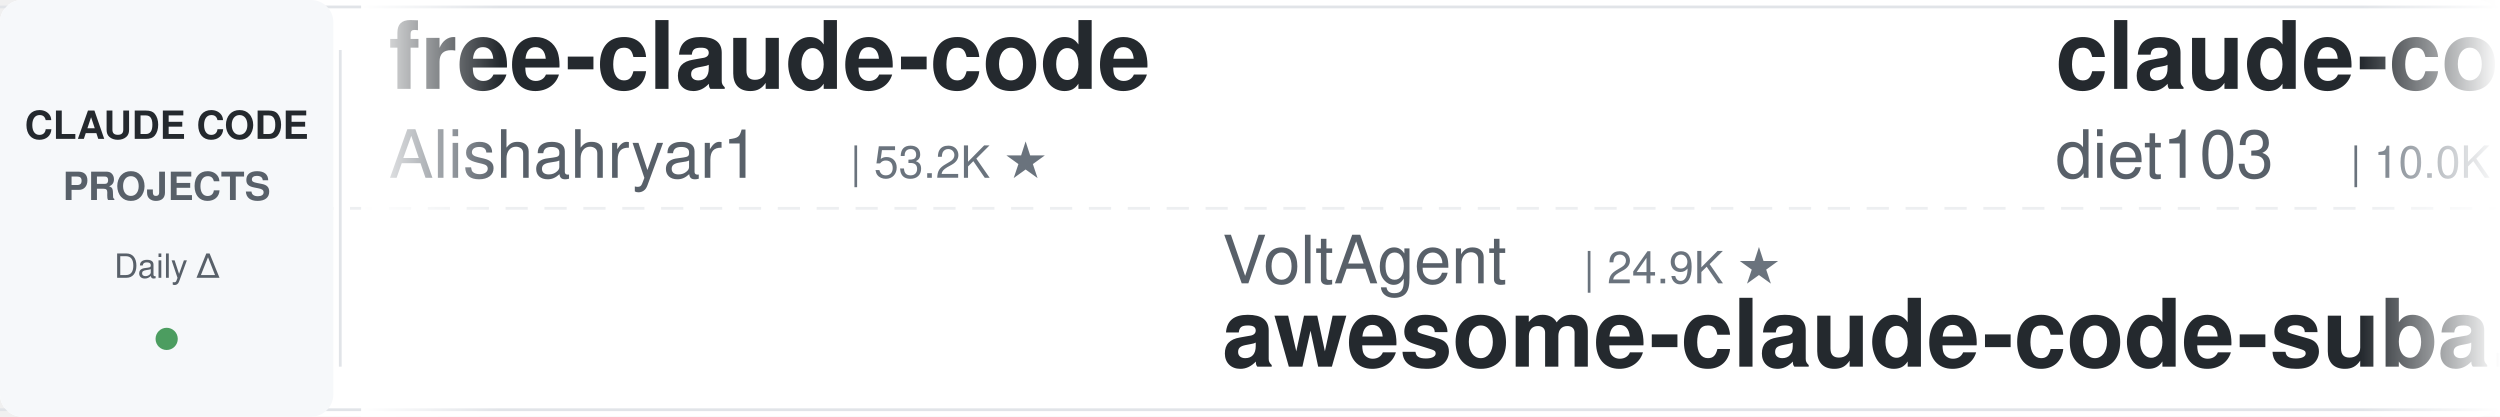
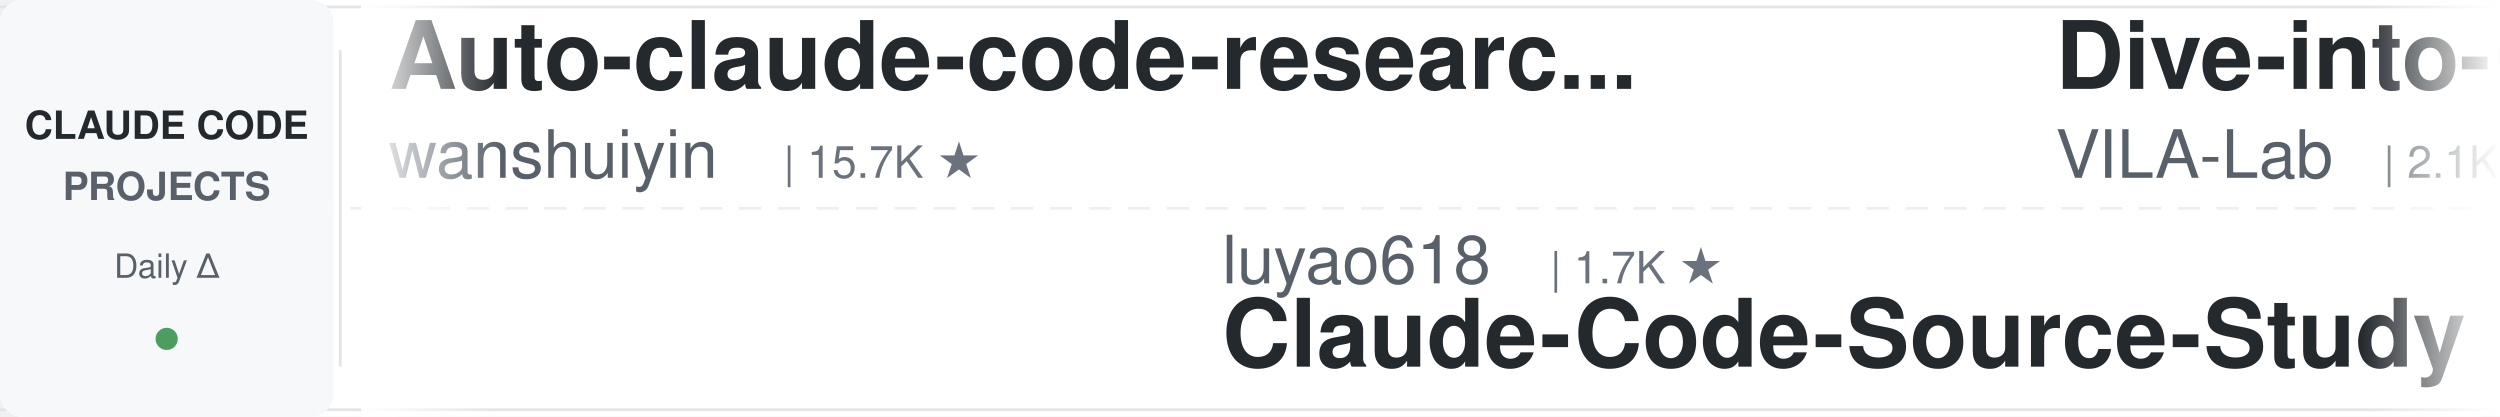
<svg xmlns="http://www.w3.org/2000/svg" width="900" height="150">
  <defs>
    <linearGradient id="leftFade" x1="0%" y1="0%" x2="100%" y2="0%">
      <stop offset="0%" style="stop-color:#ffffff;stop-opacity:1" />
      <stop offset="100%" style="stop-color:#ffffff;stop-opacity:0" />
    </linearGradient>
    <linearGradient id="rightFade" x1="0%" y1="0%" x2="100%" y2="0%">
      <stop offset="0%" style="stop-color:#ffffff;stop-opacity:0" />
      <stop offset="100%" style="stop-color:#ffffff;stop-opacity:1" />
    </linearGradient>
  </defs>
  <rect width="900" height="150" fill="#ffffff" rx="8" />
  <rect x="0" y="2" width="900" height="1" fill="#e1e4e8" />
  <rect x="0" y="147" width="900" height="1" fill="#e1e4e8" />
  <line x1="0" y1="75" x2="900" y2="75" stroke="#e1e4e8" stroke-width="1" stroke-dasharray="8 6" opacity="0.6" />
  <rect x="0" y="0" width="120" height="150" fill="#f6f8fa" rx="8" />
  <text x="60" y="50" font-family="-apple-system, BlinkMacSystemFont, 'Segoe UI', Helvetica, Arial, sans-serif" font-size="14" font-weight="600" fill="#24292e" text-anchor="middle">CLAUDE CODE</text>
  <text x="60" y="72" font-family="-apple-system, BlinkMacSystemFont, 'Segoe UI', Helvetica, Arial, sans-serif" font-size="14" font-weight="600" fill="#586069" text-anchor="middle">PROJECTS</text>
  <text x="60" y="100" font-family="-apple-system, BlinkMacSystemFont, 'Segoe UI', Helvetica, Arial, sans-serif" font-size="12" font-weight="500" fill="#586069" text-anchor="middle">Daily Δ</text>
  <circle cx="60" cy="122" r="4" fill="#22863a" opacity="0.8" />
  <rect x="122" y="18" width="1" height="114" fill="#e1e4e8" />
  <clipPath id="tickerClip">
    <rect x="130" y="0" width="770" height="150" />
  </clipPath>
  <g clip-path="url(#tickerClip)">
    <g id="tickerItems">
      <animateTransform attributeName="transform" attributeType="XML" type="translate" from="0 0" to="-3000 0" dur="54s" repeatCount="indefinite" />
      <g transform="translate(0, 0)">
-         <text x="140" y="32" font-family="-apple-system, BlinkMacSystemFont, 'Segoe UI', Helvetica, Arial, sans-serif" font-size="34" font-weight="600" fill="#24292e">free-claude-code</text>
-         <text x="140" y="64" font-family="-apple-system, BlinkMacSystemFont, 'Segoe UI', Helvetica, Arial, sans-serif" font-size="24" font-weight="400" fill="#586069">Alishahryar1</text>
-         <text x="306" y="64" font-family="-apple-system, BlinkMacSystemFont, 'Segoe UI', Helvetica, Arial, sans-serif" font-size="16" font-weight="500" fill="#6a737d">| 53.2K ★</text>
+         <text x="140" y="32" font-family="-apple-system, BlinkMacSystemFont, 'Segoe UI', Helvetica, Arial, sans-serif" font-size="34" font-weight="600" fill="#24292e">Auto-claude-code-researc...</text>
+         <text x="140" y="64" font-family="-apple-system, BlinkMacSystemFont, 'Segoe UI', Helvetica, Arial, sans-serif" font-size="24" font-weight="400" fill="#586069">wanshuiyin</text>
+         <text x="282" y="64" font-family="-apple-system, BlinkMacSystemFont, 'Segoe UI', Helvetica, Arial, sans-serif" font-size="16" font-weight="500" fill="#6a737d">| 15.7K ★</text>
      </g>
      <g transform="translate(300, 0)">
-         <text x="140" y="102" font-family="-apple-system, BlinkMacSystemFont, 'Segoe UI', Helvetica, Arial, sans-serif" font-size="24" font-weight="400" fill="#586069">VoltAgent</text>
-         <text x="270" y="102" font-family="-apple-system, BlinkMacSystemFont, 'Segoe UI', Helvetica, Arial, sans-serif" font-size="16" font-weight="500" fill="#6a737d">| 24.9K ★</text>
-         <text x="140" y="132" font-family="-apple-system, BlinkMacSystemFont, 'Segoe UI', Helvetica, Arial, sans-serif" font-size="34" font-weight="600" fill="#24292e">awesome-claude-code-suba...</text>
+         <text x="140" y="102" font-family="-apple-system, BlinkMacSystemFont, 'Segoe UI', Helvetica, Arial, sans-serif" font-size="24" font-weight="400" fill="#586069">luyao618</text>
+         <text x="258" y="102" font-family="-apple-system, BlinkMacSystemFont, 'Segoe UI', Helvetica, Arial, sans-serif" font-size="16" font-weight="500" fill="#6a737d">| 1.7K ★</text>
+         <text x="140" y="132" font-family="-apple-system, BlinkMacSystemFont, 'Segoe UI', Helvetica, Arial, sans-serif" font-size="34" font-weight="600" fill="#24292e">Claude-Code-Source-Study</text>
      </g>
      <g transform="translate(600, 0)">
-         <text x="140" y="32" font-family="-apple-system, BlinkMacSystemFont, 'Segoe UI', Helvetica, Arial, sans-serif" font-size="34" font-weight="600" fill="#24292e">claude-code-infrastructu...</text>
-         <text x="140" y="64" font-family="-apple-system, BlinkMacSystemFont, 'Segoe UI', Helvetica, Arial, sans-serif" font-size="24" font-weight="400" fill="#586069">diet103</text>
-         <text x="246" y="64" font-family="-apple-system, BlinkMacSystemFont, 'Segoe UI', Helvetica, Arial, sans-serif" font-size="16" font-weight="500" fill="#6a737d">| 10.0K ★</text>
+         <text x="140" y="32" font-family="-apple-system, BlinkMacSystemFont, 'Segoe UI', Helvetica, Arial, sans-serif" font-size="34" font-weight="600" fill="#24292e">Dive-into-Claude-Code</text>
+         <text x="140" y="64" font-family="-apple-system, BlinkMacSystemFont, 'Segoe UI', Helvetica, Arial, sans-serif" font-size="24" font-weight="400" fill="#586069">VILA-Lab</text>
+         <text x="258" y="64" font-family="-apple-system, BlinkMacSystemFont, 'Segoe UI', Helvetica, Arial, sans-serif" font-size="16" font-weight="500" fill="#6a737d">| 2.1K ★</text>
      </g>
      <g transform="translate(900, 0)">
-         <text x="140" y="102" font-family="-apple-system, BlinkMacSystemFont, 'Segoe UI', Helvetica, Arial, sans-serif" font-size="24" font-weight="400" fill="#586069">LING71671</text>
-         <text x="270" y="102" font-family="-apple-system, BlinkMacSystemFont, 'Segoe UI', Helvetica, Arial, sans-serif" font-size="16" font-weight="500" fill="#6a737d">| 945 ★</text>
-         <text x="140" y="132" font-family="-apple-system, BlinkMacSystemFont, 'Segoe UI', Helvetica, Arial, sans-serif" font-size="34" font-weight="600" fill="#24292e">Open-ClaudeCode</text>
+         <text x="140" y="102" font-family="-apple-system, BlinkMacSystemFont, 'Segoe UI', Helvetica, Arial, sans-serif" font-size="24" font-weight="400" fill="#586069">OneRedOak</text>
+         <text x="270" y="102" font-family="-apple-system, BlinkMacSystemFont, 'Segoe UI', Helvetica, Arial, sans-serif" font-size="16" font-weight="500" fill="#6a737d">| 3.9K ★</text>
+         <text x="140" y="132" font-family="-apple-system, BlinkMacSystemFont, 'Segoe UI', Helvetica, Arial, sans-serif" font-size="34" font-weight="600" fill="#24292e">claude-code-workflows</text>
      </g>
      <g transform="translate(1200, 0)">
-         <text x="140" y="32" font-family="-apple-system, BlinkMacSystemFont, 'Segoe UI', Helvetica, Arial, sans-serif" font-size="34" font-weight="600" fill="#24292e">claude-code-source</text>
-         <text x="140" y="64" font-family="-apple-system, BlinkMacSystemFont, 'Segoe UI', Helvetica, Arial, sans-serif" font-size="24" font-weight="400" fill="#586069">JrCx7scC</text>
-         <text x="258" y="64" font-family="-apple-system, BlinkMacSystemFont, 'Segoe UI', Helvetica, Arial, sans-serif" font-size="16" font-weight="500" fill="#6a737d">| 376 ★</text>
+         <text x="140" y="32" font-family="-apple-system, BlinkMacSystemFont, 'Segoe UI', Helvetica, Arial, sans-serif" font-size="34" font-weight="600" fill="#24292e">claude_code_src</text>
+         <text x="140" y="64" font-family="-apple-system, BlinkMacSystemFont, 'Segoe UI', Helvetica, Arial, sans-serif" font-size="24" font-weight="400" fill="#586069">ponponon</text>
+         <text x="258" y="64" font-family="-apple-system, BlinkMacSystemFont, 'Segoe UI', Helvetica, Arial, sans-serif" font-size="16" font-weight="500" fill="#6a737d">| 2.3K ★</text>
      </g>
      <g transform="translate(1500, 0)">
-         <text x="140" y="102" font-family="-apple-system, BlinkMacSystemFont, 'Segoe UI', Helvetica, Arial, sans-serif" font-size="24" font-weight="400" fill="#586069">disler</text>
-         <text x="234" y="102" font-family="-apple-system, BlinkMacSystemFont, 'Segoe UI', Helvetica, Arial, sans-serif" font-size="16" font-weight="500" fill="#6a737d">| 3.9K ★</text>
-         <text x="140" y="132" font-family="-apple-system, BlinkMacSystemFont, 'Segoe UI', Helvetica, Arial, sans-serif" font-size="34" font-weight="600" fill="#24292e">claude-code-hooks-master...</text>
-       </g>
-       <g transform="translate(1800, 0)">
-         <text x="140" y="32" font-family="-apple-system, BlinkMacSystemFont, 'Segoe UI', Helvetica, Arial, sans-serif" font-size="34" font-weight="600" fill="#24292e">claude-code-proxy</text>
-         <text x="140" y="64" font-family="-apple-system, BlinkMacSystemFont, 'Segoe UI', Helvetica, Arial, sans-serif" font-size="24" font-weight="400" fill="#586069">fuergaosi233</text>
-         <text x="306" y="64" font-family="-apple-system, BlinkMacSystemFont, 'Segoe UI', Helvetica, Arial, sans-serif" font-size="16" font-weight="500" fill="#6a737d">| 2.8K ★</text>
-       </g>
-       <g transform="translate(2100, 0)">
-         <text x="140" y="102" font-family="-apple-system, BlinkMacSystemFont, 'Segoe UI', Helvetica, Arial, sans-serif" font-size="24" font-weight="400" fill="#586069">davila7</text>
-         <text x="246" y="102" font-family="-apple-system, BlinkMacSystemFont, 'Segoe UI', Helvetica, Arial, sans-serif" font-size="16" font-weight="500" fill="#6a737d">| 30.5K ★</text>
-         <text x="140" y="132" font-family="-apple-system, BlinkMacSystemFont, 'Segoe UI', Helvetica, Arial, sans-serif" font-size="34" font-weight="600" fill="#24292e">claude-code-templates</text>
-       </g>
-       <g transform="translate(2400, 0)">
-         <text x="140" y="32" font-family="-apple-system, BlinkMacSystemFont, 'Segoe UI', Helvetica, Arial, sans-serif" font-size="34" font-weight="600" fill="#24292e">everything-claude-code</text>
-         <text x="140" y="64" font-family="-apple-system, BlinkMacSystemFont, 'Segoe UI', Helvetica, Arial, sans-serif" font-size="24" font-weight="400" fill="#586069">WorldFlowAI</text>
-         <text x="294" y="64" font-family="-apple-system, BlinkMacSystemFont, 'Segoe UI', Helvetica, Arial, sans-serif" font-size="16" font-weight="500" fill="#6a737d">| 2.1K ★</text>
-       </g>
-       <g transform="translate(2700, 0)">
        <text x="140" y="102" font-family="-apple-system, BlinkMacSystemFont, 'Segoe UI', Helvetica, Arial, sans-serif" font-size="24" font-weight="400" fill="#586069">liuup</text>
        <text x="222" y="102" font-family="-apple-system, BlinkMacSystemFont, 'Segoe UI', Helvetica, Arial, sans-serif" font-size="16" font-weight="500" fill="#6a737d">| 3.9K ★</text>
        <text x="140" y="132" font-family="-apple-system, BlinkMacSystemFont, 'Segoe UI', Helvetica, Arial, sans-serif" font-size="34" font-weight="600" fill="#24292e">claude-code-analysis</text>
      </g>
+       <g transform="translate(1800, 0)">
+         <text x="140" y="32" font-family="-apple-system, BlinkMacSystemFont, 'Segoe UI', Helvetica, Arial, sans-serif" font-size="34" font-weight="600" fill="#24292e">claude-code-reverse</text>
+         <text x="140" y="64" font-family="-apple-system, BlinkMacSystemFont, 'Segoe UI', Helvetica, Arial, sans-serif" font-size="24" font-weight="400" fill="#586069">Yuyz0112</text>
+         <text x="258" y="64" font-family="-apple-system, BlinkMacSystemFont, 'Segoe UI', Helvetica, Arial, sans-serif" font-size="16" font-weight="500" fill="#6a737d">| 2.4K ★</text>
+       </g>
+       <g transform="translate(2100, 0)">
+         <text x="140" y="102" font-family="-apple-system, BlinkMacSystemFont, 'Segoe UI', Helvetica, Arial, sans-serif" font-size="24" font-weight="400" fill="#586069">ding113</text>
+         <text x="246" y="102" font-family="-apple-system, BlinkMacSystemFont, 'Segoe UI', Helvetica, Arial, sans-serif" font-size="16" font-weight="500" fill="#6a737d">| 3.4K ★</text>
+         <text x="140" y="132" font-family="-apple-system, BlinkMacSystemFont, 'Segoe UI', Helvetica, Arial, sans-serif" font-size="34" font-weight="600" fill="#24292e">claude-code-hub</text>
+       </g>
+       <g transform="translate(2400, 0)">
+         <text x="140" y="32" font-family="-apple-system, BlinkMacSystemFont, 'Segoe UI', Helvetica, Arial, sans-serif" font-size="34" font-weight="600" fill="#24292e">claude-code-local</text>
+         <text x="140" y="64" font-family="-apple-system, BlinkMacSystemFont, 'Segoe UI', Helvetica, Arial, sans-serif" font-size="24" font-weight="400" fill="#586069">nicedreamzapp</text>
+         <text x="318" y="64" font-family="-apple-system, BlinkMacSystemFont, 'Segoe UI', Helvetica, Arial, sans-serif" font-size="16" font-weight="500" fill="#6a737d">| 3.3K ★</text>
+       </g>
+       <g transform="translate(2700, 0)">
+         <text x="140" y="102" font-family="-apple-system, BlinkMacSystemFont, 'Segoe UI', Helvetica, Arial, sans-serif" font-size="24" font-weight="400" fill="#586069">centminmod</text>
+         <text x="282" y="102" font-family="-apple-system, BlinkMacSystemFont, 'Segoe UI', Helvetica, Arial, sans-serif" font-size="16" font-weight="500" fill="#6a737d">| 2.6K ★</text>
+         <text x="140" y="132" font-family="-apple-system, BlinkMacSystemFont, 'Segoe UI', Helvetica, Arial, sans-serif" font-size="34" font-weight="600" fill="#24292e">my-claude-code-setup</text>
+       </g>
      <g transform="translate(3000, 0)">
-         <text x="140" y="32" font-family="-apple-system, BlinkMacSystemFont, 'Segoe UI', Helvetica, Arial, sans-serif" font-size="34" font-weight="600" fill="#24292e">free-claude-code</text>
-         <text x="140" y="64" font-family="-apple-system, BlinkMacSystemFont, 'Segoe UI', Helvetica, Arial, sans-serif" font-size="24" font-weight="400" fill="#586069">Alishahryar1</text>
-         <text x="306" y="64" font-family="-apple-system, BlinkMacSystemFont, 'Segoe UI', Helvetica, Arial, sans-serif" font-size="16" font-weight="500" fill="#6a737d">| 53.2K ★</text>
+         <text x="140" y="32" font-family="-apple-system, BlinkMacSystemFont, 'Segoe UI', Helvetica, Arial, sans-serif" font-size="34" font-weight="600" fill="#24292e">Auto-claude-code-researc...</text>
+         <text x="140" y="64" font-family="-apple-system, BlinkMacSystemFont, 'Segoe UI', Helvetica, Arial, sans-serif" font-size="24" font-weight="400" fill="#586069">wanshuiyin</text>
+         <text x="282" y="64" font-family="-apple-system, BlinkMacSystemFont, 'Segoe UI', Helvetica, Arial, sans-serif" font-size="16" font-weight="500" fill="#6a737d">| 15.7K ★</text>
      </g>
      <g transform="translate(3300, 0)">
-         <text x="140" y="102" font-family="-apple-system, BlinkMacSystemFont, 'Segoe UI', Helvetica, Arial, sans-serif" font-size="24" font-weight="400" fill="#586069">VoltAgent</text>
-         <text x="270" y="102" font-family="-apple-system, BlinkMacSystemFont, 'Segoe UI', Helvetica, Arial, sans-serif" font-size="16" font-weight="500" fill="#6a737d">| 24.9K ★</text>
-         <text x="140" y="132" font-family="-apple-system, BlinkMacSystemFont, 'Segoe UI', Helvetica, Arial, sans-serif" font-size="34" font-weight="600" fill="#24292e">awesome-claude-code-suba...</text>
+         <text x="140" y="102" font-family="-apple-system, BlinkMacSystemFont, 'Segoe UI', Helvetica, Arial, sans-serif" font-size="24" font-weight="400" fill="#586069">luyao618</text>
+         <text x="258" y="102" font-family="-apple-system, BlinkMacSystemFont, 'Segoe UI', Helvetica, Arial, sans-serif" font-size="16" font-weight="500" fill="#6a737d">| 1.7K ★</text>
+         <text x="140" y="132" font-family="-apple-system, BlinkMacSystemFont, 'Segoe UI', Helvetica, Arial, sans-serif" font-size="34" font-weight="600" fill="#24292e">Claude-Code-Source-Study</text>
      </g>
      <g transform="translate(3600, 0)">
-         <text x="140" y="32" font-family="-apple-system, BlinkMacSystemFont, 'Segoe UI', Helvetica, Arial, sans-serif" font-size="34" font-weight="600" fill="#24292e">claude-code-infrastructu...</text>
-         <text x="140" y="64" font-family="-apple-system, BlinkMacSystemFont, 'Segoe UI', Helvetica, Arial, sans-serif" font-size="24" font-weight="400" fill="#586069">diet103</text>
-         <text x="246" y="64" font-family="-apple-system, BlinkMacSystemFont, 'Segoe UI', Helvetica, Arial, sans-serif" font-size="16" font-weight="500" fill="#6a737d">| 10.0K ★</text>
+         <text x="140" y="32" font-family="-apple-system, BlinkMacSystemFont, 'Segoe UI', Helvetica, Arial, sans-serif" font-size="34" font-weight="600" fill="#24292e">Dive-into-Claude-Code</text>
+         <text x="140" y="64" font-family="-apple-system, BlinkMacSystemFont, 'Segoe UI', Helvetica, Arial, sans-serif" font-size="24" font-weight="400" fill="#586069">VILA-Lab</text>
+         <text x="258" y="64" font-family="-apple-system, BlinkMacSystemFont, 'Segoe UI', Helvetica, Arial, sans-serif" font-size="16" font-weight="500" fill="#6a737d">| 2.1K ★</text>
      </g>
      <g transform="translate(3900, 0)">
-         <text x="140" y="102" font-family="-apple-system, BlinkMacSystemFont, 'Segoe UI', Helvetica, Arial, sans-serif" font-size="24" font-weight="400" fill="#586069">LING71671</text>
-         <text x="270" y="102" font-family="-apple-system, BlinkMacSystemFont, 'Segoe UI', Helvetica, Arial, sans-serif" font-size="16" font-weight="500" fill="#6a737d">| 945 ★</text>
-         <text x="140" y="132" font-family="-apple-system, BlinkMacSystemFont, 'Segoe UI', Helvetica, Arial, sans-serif" font-size="34" font-weight="600" fill="#24292e">Open-ClaudeCode</text>
+         <text x="140" y="102" font-family="-apple-system, BlinkMacSystemFont, 'Segoe UI', Helvetica, Arial, sans-serif" font-size="24" font-weight="400" fill="#586069">OneRedOak</text>
+         <text x="270" y="102" font-family="-apple-system, BlinkMacSystemFont, 'Segoe UI', Helvetica, Arial, sans-serif" font-size="16" font-weight="500" fill="#6a737d">| 3.9K ★</text>
+         <text x="140" y="132" font-family="-apple-system, BlinkMacSystemFont, 'Segoe UI', Helvetica, Arial, sans-serif" font-size="34" font-weight="600" fill="#24292e">claude-code-workflows</text>
      </g>
    </g>
  </g>
  <rect x="130" y="0" width="50" height="150" fill="url(#leftFade)" />
  <rect x="850" y="0" width="50" height="150" fill="url(#rightFade)" />
</svg>
